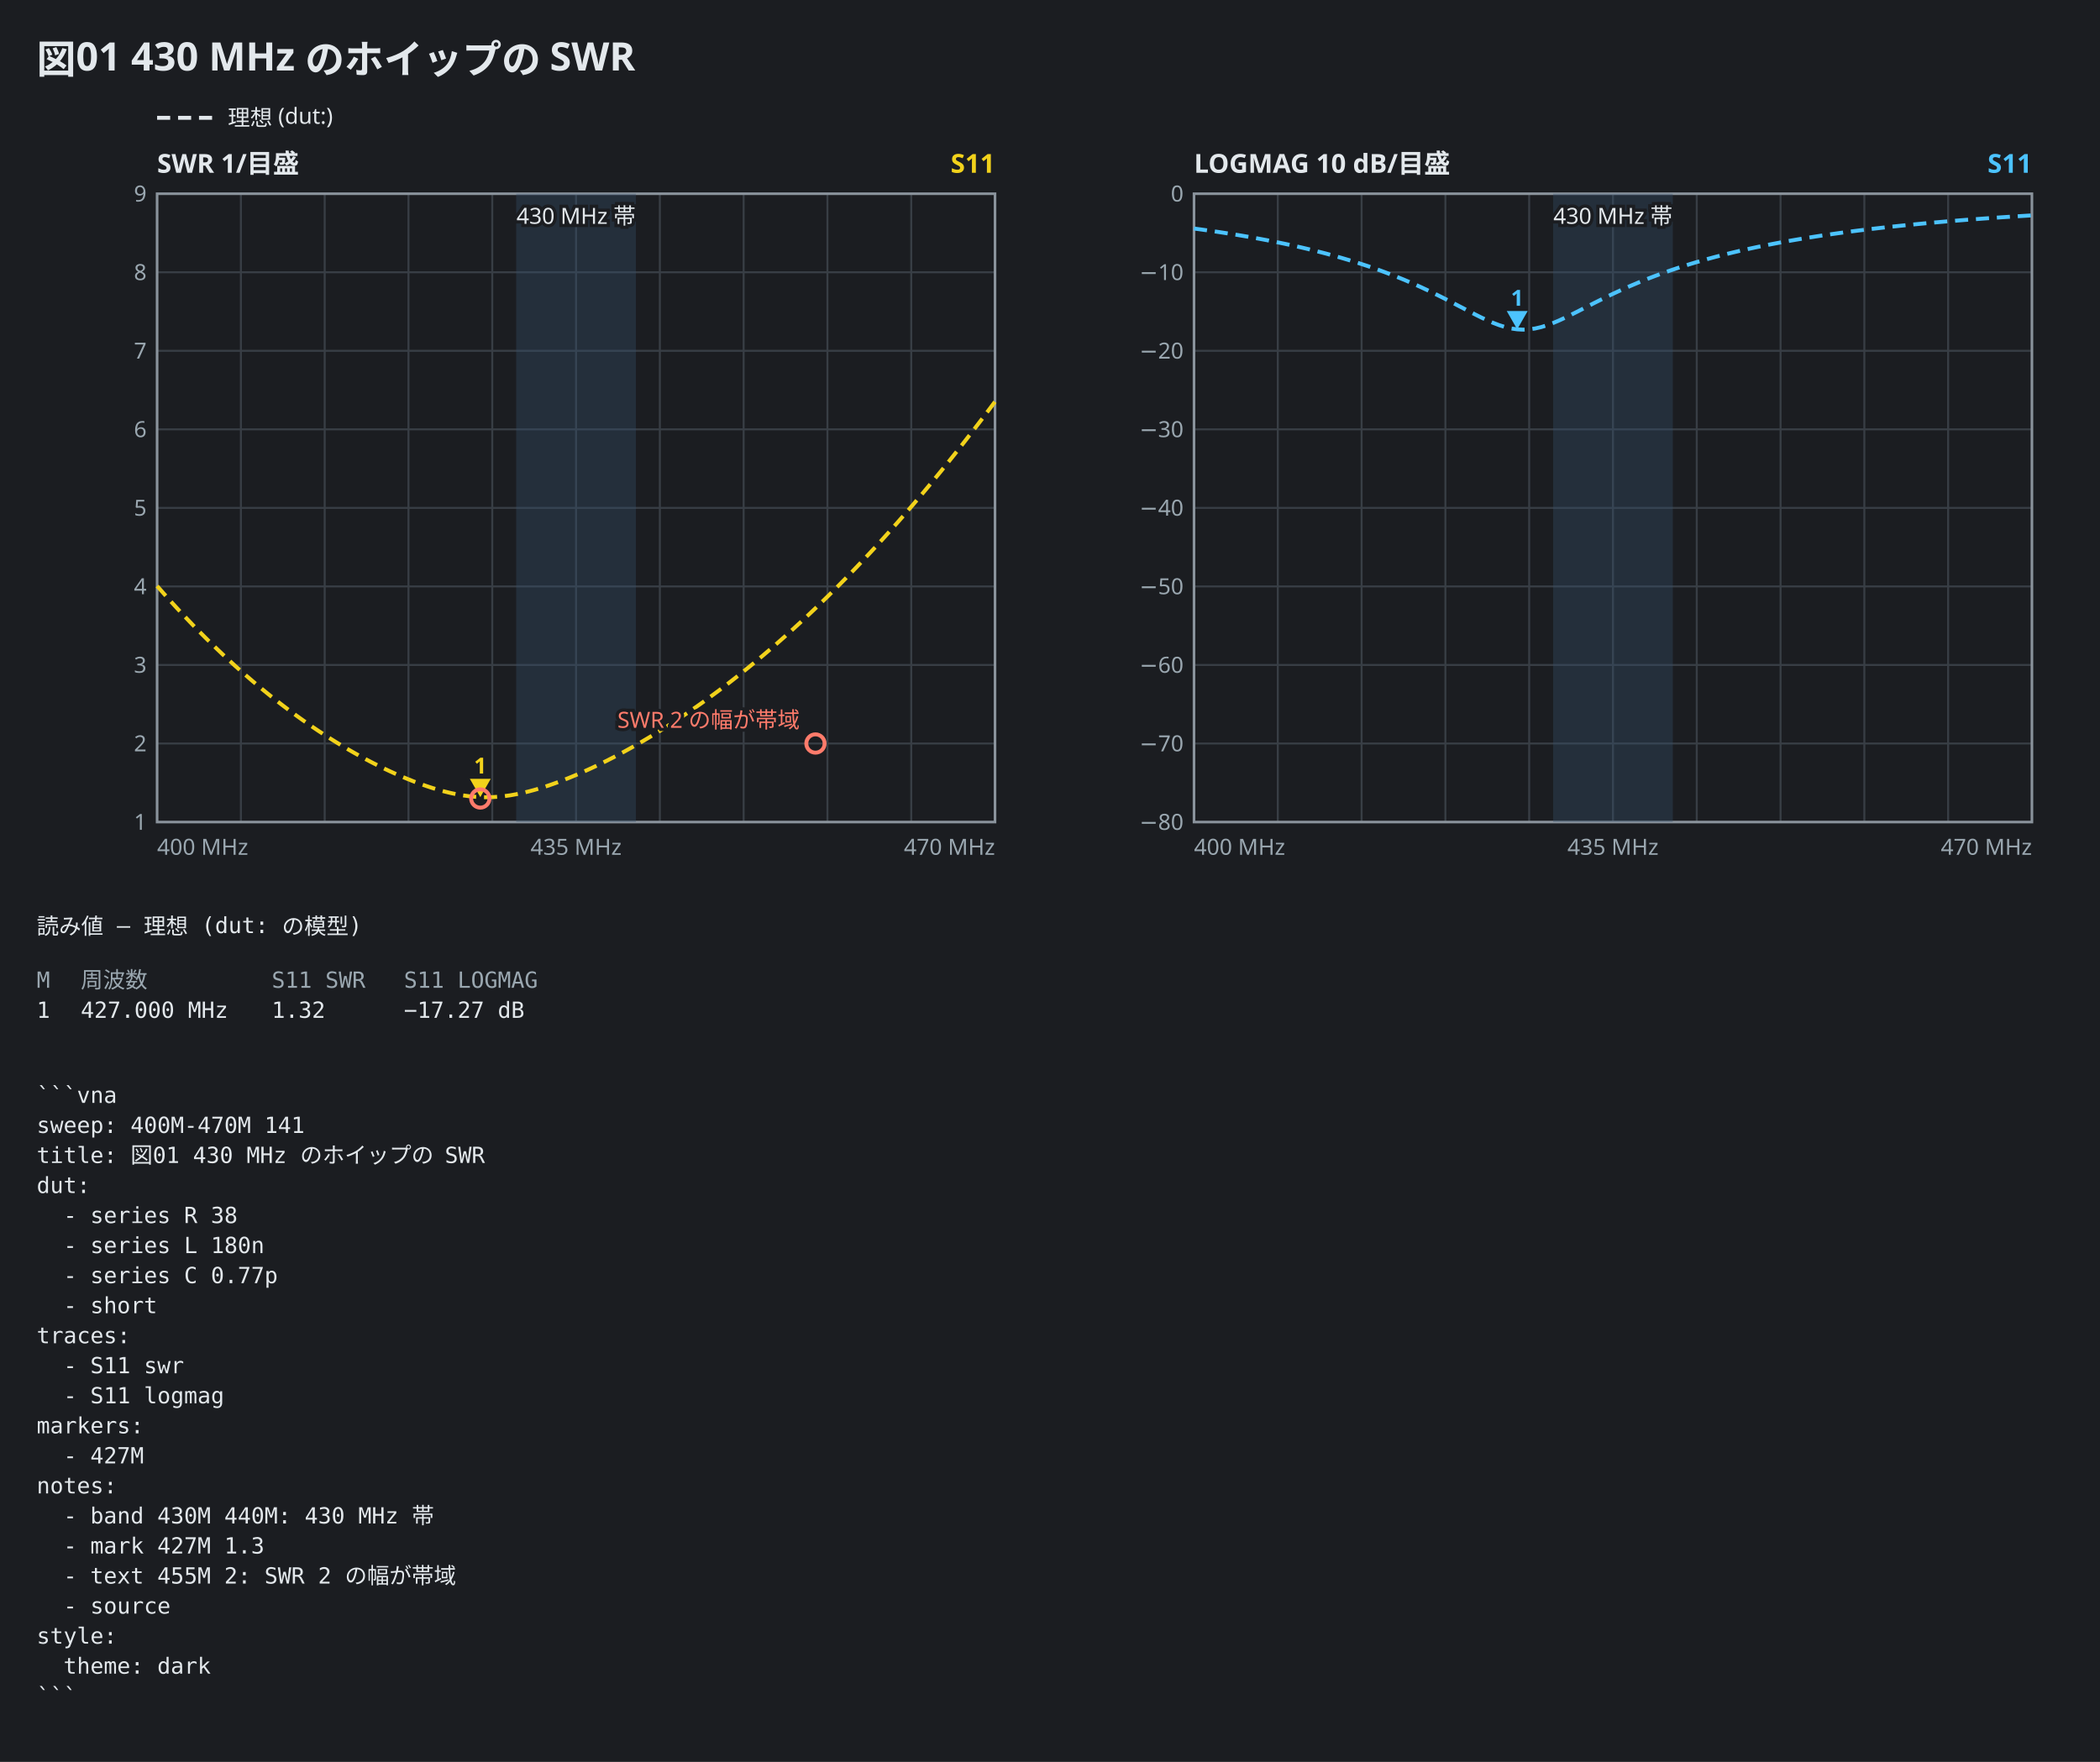
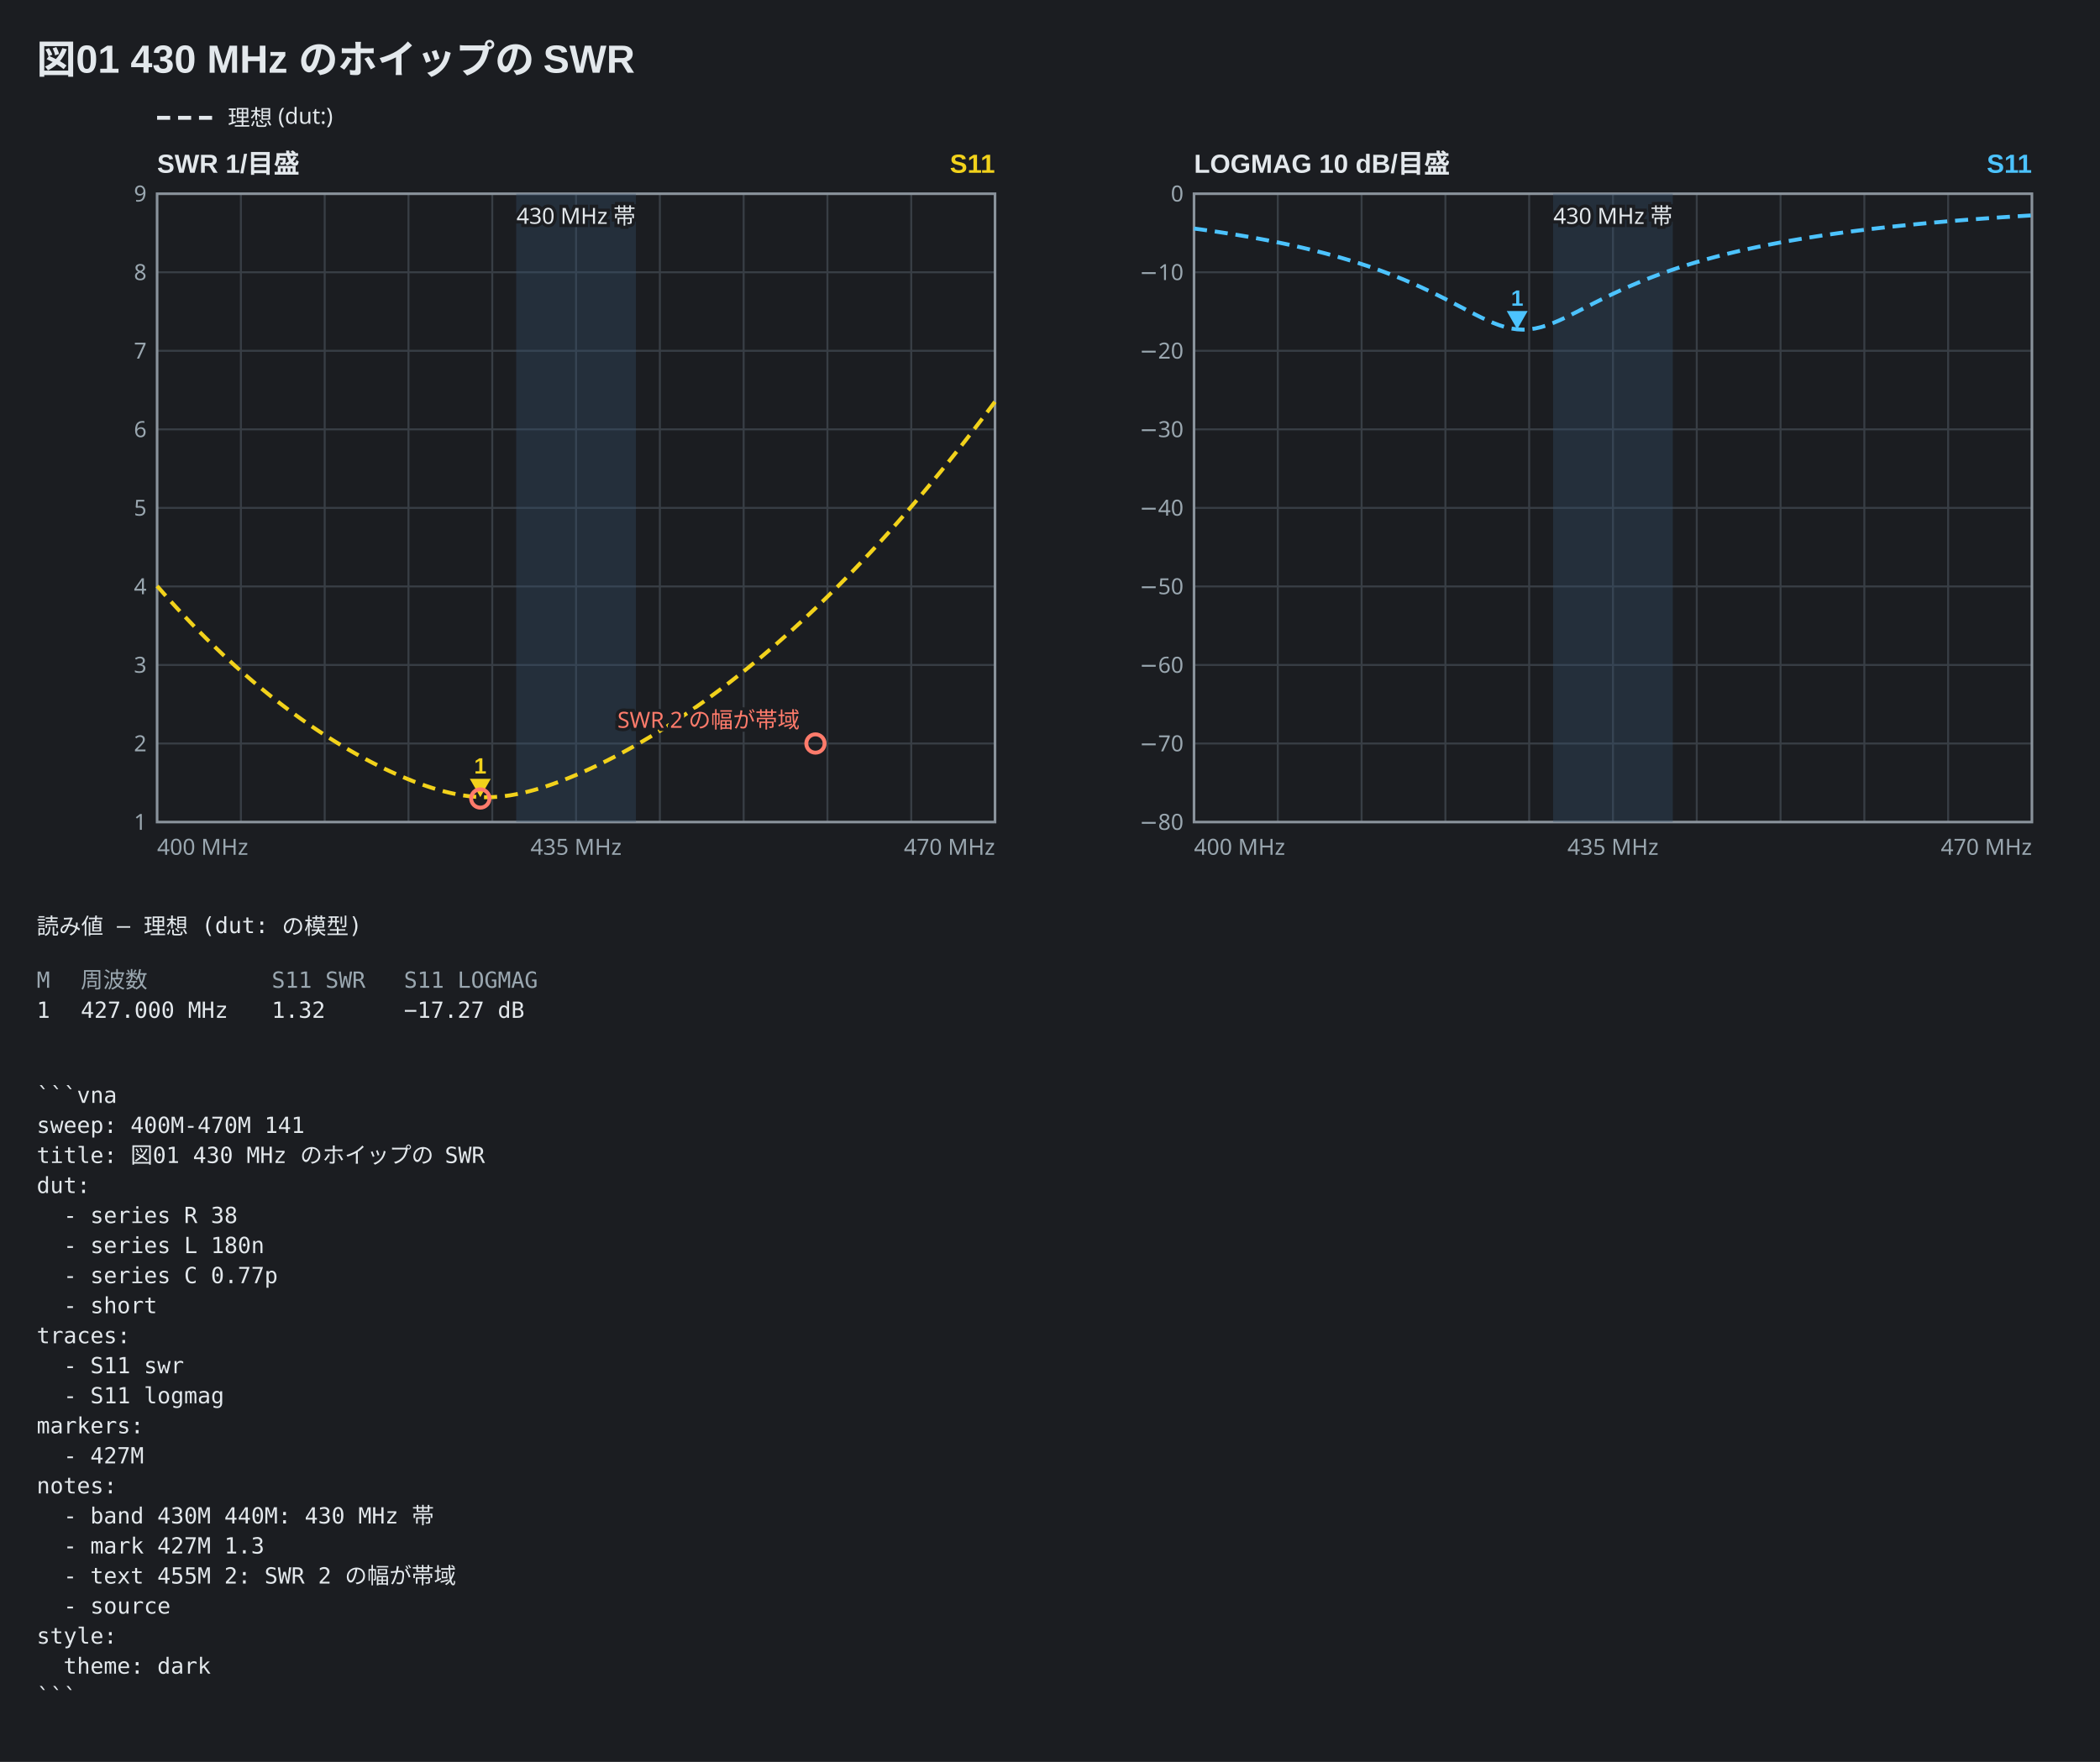
<svg xmlns="http://www.w3.org/2000/svg" viewBox="0 0 802 673" width="802" height="673" data-vna-fence="0.1.0" role="img">
  <rect x="0" y="0" width="802" height="673" fill="#1b1d21" />
-   <text x="14" y="28" text-anchor="start" font-family="ui-sans-serif, system-ui, sans-serif" fill="#e3e8ec" font-size="15" font-weight="600">図01 430 MHz のホイップの SWR</text>
+   <text x="14" y="28" text-anchor="start" font-family="'Segoe UI', 'Helvetica Neue', Arial, 'Noto Sans', 'Hiragino Sans', 'Yu Gothic UI', 'Noto Sans CJK JP', sans-serif" fill="#e3e8ec" font-size="15" font-weight="600">図01 430 MHz のホイップの SWR</text>
  <line x1="60" y1="45" x2="82" y2="45" stroke="#e3e8ec" stroke-width="1.5" stroke-dasharray="5 3" />
  <text x="87" y="47.98" text-anchor="start" font-family="ui-sans-serif, system-ui, sans-serif" fill="#e3e8ec" font-size="8.5">理想 (dut:)</text>
-   <text x="60" y="66" text-anchor="start" font-family="ui-sans-serif, system-ui, sans-serif" fill="#e3e8ec" font-size="10" font-weight="600">SWR  1/目盛</text>
-   <text x="380" y="66" text-anchor="end" font-family="ui-sans-serif, system-ui, sans-serif" fill="#f2d21b" font-size="10" font-weight="600">S11</text>
+   <text x="60" y="66" text-anchor="start" font-family="'Segoe UI', 'Helvetica Neue', Arial, 'Noto Sans', 'Hiragino Sans', 'Yu Gothic UI', 'Noto Sans CJK JP', sans-serif" fill="#e3e8ec" font-size="10" font-weight="600">SWR  1/目盛</text>
+   <text x="380" y="66" text-anchor="end" font-family="'Segoe UI', 'Helvetica Neue', Arial, 'Noto Sans', 'Hiragino Sans', 'Yu Gothic UI', 'Noto Sans CJK JP', sans-serif" fill="#f2d21b" font-size="10" font-weight="600">S11</text>
  <line x1="92" y1="74" x2="92" y2="314" stroke="#383e45" stroke-width="0.75" />
  <line x1="124" y1="74" x2="124" y2="314" stroke="#383e45" stroke-width="0.75" />
  <line x1="156" y1="74" x2="156" y2="314" stroke="#383e45" stroke-width="0.75" />
  <line x1="188" y1="74" x2="188" y2="314" stroke="#383e45" stroke-width="0.75" />
  <line x1="220" y1="74" x2="220" y2="314" stroke="#383e45" stroke-width="0.75" />
  <line x1="252" y1="74" x2="252" y2="314" stroke="#383e45" stroke-width="0.75" />
  <line x1="284" y1="74" x2="284" y2="314" stroke="#383e45" stroke-width="0.75" />
  <line x1="316" y1="74" x2="316" y2="314" stroke="#383e45" stroke-width="0.75" />
  <line x1="348" y1="74" x2="348" y2="314" stroke="#383e45" stroke-width="0.75" />
  <text x="56" y="316.98" text-anchor="end" font-family="ui-sans-serif, system-ui, sans-serif" fill="#9aa7b0" font-size="8.5">1</text>
  <line x1="60" y1="284" x2="380" y2="284" stroke="#383e45" stroke-width="0.75" />
  <text x="56" y="286.98" text-anchor="end" font-family="ui-sans-serif, system-ui, sans-serif" fill="#9aa7b0" font-size="8.5">2</text>
  <line x1="60" y1="254" x2="380" y2="254" stroke="#383e45" stroke-width="0.75" />
  <text x="56" y="256.98" text-anchor="end" font-family="ui-sans-serif, system-ui, sans-serif" fill="#9aa7b0" font-size="8.5">3</text>
  <line x1="60" y1="224" x2="380" y2="224" stroke="#383e45" stroke-width="0.75" />
  <text x="56" y="226.98" text-anchor="end" font-family="ui-sans-serif, system-ui, sans-serif" fill="#9aa7b0" font-size="8.5">4</text>
  <line x1="60" y1="194" x2="380" y2="194" stroke="#383e45" stroke-width="0.75" />
  <text x="56" y="196.98" text-anchor="end" font-family="ui-sans-serif, system-ui, sans-serif" fill="#9aa7b0" font-size="8.5">5</text>
  <line x1="60" y1="164" x2="380" y2="164" stroke="#383e45" stroke-width="0.75" />
  <text x="56" y="166.98" text-anchor="end" font-family="ui-sans-serif, system-ui, sans-serif" fill="#9aa7b0" font-size="8.5">6</text>
  <line x1="60" y1="134" x2="380" y2="134" stroke="#383e45" stroke-width="0.75" />
  <text x="56" y="136.98" text-anchor="end" font-family="ui-sans-serif, system-ui, sans-serif" fill="#9aa7b0" font-size="8.5">7</text>
  <line x1="60" y1="104" x2="380" y2="104" stroke="#383e45" stroke-width="0.75" />
  <text x="56" y="106.98" text-anchor="end" font-family="ui-sans-serif, system-ui, sans-serif" fill="#9aa7b0" font-size="8.5">8</text>
  <text x="56" y="76.97" text-anchor="end" font-family="ui-sans-serif, system-ui, sans-serif" fill="#9aa7b0" font-size="8.5">9</text>
  <rect x="60" y="74" width="320" height="240" fill="none" stroke="#8a939c" stroke-width="1" />
  <rect x="197.14" y="74" width="45.71" height="240" fill="#35506e" fill-opacity="0.35" />
  <text x="220" y="85.5" text-anchor="middle" font-family="ui-sans-serif, system-ui, sans-serif" stroke="#1b1d21" stroke-width="2.5" paint-order="stroke" fill="#e3e8ec" font-size="8.5">430 MHz 帯</text>
  <polyline points="60,223.84 62.29,226.44 64.57,229 66.86,231.51 69.14,233.98 71.43,236.4 73.71,238.79 76,241.12 78.29,243.42 80.57,245.67 82.86,247.88 85.14,250.05 87.43,252.17 89.71,254.26 92,256.3 94.29,258.3 96.57,260.26 98.86,262.18 101.14,264.06 103.43,265.91 105.71,267.71 108,269.47 110.29,271.2 112.57,272.88 114.86,274.53 117.14,276.14 119.43,277.71 121.71,279.24 124,280.74 126.29,282.2 128.57,283.62 130.86,285.01 133.14,286.35 135.43,287.66 137.71,288.93 140,290.17 142.29,291.36 144.57,292.52 146.86,293.64 149.14,294.71 151.43,295.75 153.71,296.74 156,297.69 158.29,298.6 160.57,299.45 162.86,300.25 165.14,301 167.43,301.69 169.71,302.32 172,302.88 174.29,303.37 176.57,303.78 178.86,304.1 181.14,304.33 183.43,304.48 185.71,304.53 188,304.48 190.29,304.34 192.57,304.1 194.86,303.79 197.14,303.38 199.43,302.91 201.71,302.36 204,301.75 206.29,301.08 208.57,300.35 210.86,299.57 213.14,298.75 215.43,297.88 217.71,296.97 220,296.02 222.29,295.03 224.57,294.01 226.86,292.95 229.14,291.86 231.43,290.73 233.71,289.57 236,288.38 238.29,287.16 240.57,285.9 242.86,284.62 245.14,283.31 247.43,281.96 249.71,280.59 252,279.18 254.29,277.75 256.57,276.29 258.86,274.8 261.14,273.27 263.43,271.72 265.71,270.14 268,268.53 270.29,266.89 272.57,265.22 274.86,263.52 277.14,261.8 279.43,260.04 281.71,258.25 284,256.44 286.29,254.59 288.57,252.72 290.86,250.81 293.14,248.88 295.43,246.91 297.71,244.92 300,242.9 302.29,240.84 304.57,238.76 306.86,236.65 309.14,234.51 311.43,232.34 313.71,230.14 316,227.91 318.29,225.65 320.57,223.36 322.86,221.04 325.14,218.69 327.43,216.31 329.71,213.9 332,211.46 334.29,209 336.57,206.5 338.86,203.97 341.14,201.42 343.43,198.83 345.71,196.21 348,193.57 350.29,190.89 352.57,188.19 354.86,185.45 357.14,182.69 359.43,179.9 361.71,177.08 364,174.22 366.29,171.34 368.57,168.43 370.86,165.49 373.14,162.52 375.43,159.53 377.71,156.5 380,153.44" fill="none" stroke="#f2d21b" stroke-width="1.5" stroke-linejoin="round" stroke-dasharray="5 3" />
  <path d="M183.43,304.48 L179.43,297.48 L187.43,297.48 Z" fill="#f2d21b" />
-   <text x="183.43" y="295.48" text-anchor="middle" font-family="ui-sans-serif, system-ui, sans-serif" stroke="#1b1d21" stroke-width="2.5" paint-order="stroke" fill="#f2d21b" font-size="8.5" font-weight="600">1</text>
+   <text x="183.43" y="295.48" text-anchor="middle" font-family="'Segoe UI', 'Helvetica Neue', Arial, 'Noto Sans', 'Hiragino Sans', 'Yu Gothic UI', 'Noto Sans CJK JP', sans-serif" stroke="#1b1d21" stroke-width="2.5" paint-order="stroke" fill="#f2d21b" font-size="8.5" font-weight="600">1</text>
  <circle cx="183.43" cy="305" r="3.5" fill="none" stroke="#ff7b6b" stroke-width="1.5" />
  <circle cx="311.43" cy="284" r="3.5" fill="none" stroke="#ff7b6b" stroke-width="1.5" />
  <text x="305.43" y="278" text-anchor="end" font-family="ui-sans-serif, system-ui, sans-serif" stroke="#1b1d21" stroke-width="2.5" paint-order="stroke" fill="#ff7b6b" font-size="8.5">SWR 2 の幅が帯域</text>
  <text x="60" y="326.5" text-anchor="start" font-family="ui-sans-serif, system-ui, sans-serif" fill="#9aa7b0" font-size="8.5">400 MHz</text>
  <text x="220" y="326.5" text-anchor="middle" font-family="ui-sans-serif, system-ui, sans-serif" fill="#9aa7b0" font-size="8.5">435 MHz</text>
  <text x="380" y="326.5" text-anchor="end" font-family="ui-sans-serif, system-ui, sans-serif" fill="#9aa7b0" font-size="8.5">470 MHz</text>
-   <text x="456" y="66" text-anchor="start" font-family="ui-sans-serif, system-ui, sans-serif" fill="#e3e8ec" font-size="10" font-weight="600">LOGMAG  10 dB/目盛</text>
-   <text x="776" y="66" text-anchor="end" font-family="ui-sans-serif, system-ui, sans-serif" fill="#4cc3ff" font-size="10" font-weight="600">S11</text>
+   <text x="456" y="66" text-anchor="start" font-family="'Segoe UI', 'Helvetica Neue', Arial, 'Noto Sans', 'Hiragino Sans', 'Yu Gothic UI', 'Noto Sans CJK JP', sans-serif" fill="#e3e8ec" font-size="10" font-weight="600">LOGMAG  10 dB/目盛</text>
+   <text x="776" y="66" text-anchor="end" font-family="'Segoe UI', 'Helvetica Neue', Arial, 'Noto Sans', 'Hiragino Sans', 'Yu Gothic UI', 'Noto Sans CJK JP', sans-serif" fill="#4cc3ff" font-size="10" font-weight="600">S11</text>
  <line x1="488" y1="74" x2="488" y2="314" stroke="#383e45" stroke-width="0.75" />
  <line x1="520" y1="74" x2="520" y2="314" stroke="#383e45" stroke-width="0.75" />
  <line x1="552" y1="74" x2="552" y2="314" stroke="#383e45" stroke-width="0.75" />
  <line x1="584" y1="74" x2="584" y2="314" stroke="#383e45" stroke-width="0.75" />
  <line x1="616" y1="74" x2="616" y2="314" stroke="#383e45" stroke-width="0.75" />
  <line x1="648" y1="74" x2="648" y2="314" stroke="#383e45" stroke-width="0.75" />
  <line x1="680" y1="74" x2="680" y2="314" stroke="#383e45" stroke-width="0.75" />
  <line x1="712" y1="74" x2="712" y2="314" stroke="#383e45" stroke-width="0.75" />
  <line x1="744" y1="74" x2="744" y2="314" stroke="#383e45" stroke-width="0.75" />
  <text x="452" y="316.98" text-anchor="end" font-family="ui-sans-serif, system-ui, sans-serif" fill="#9aa7b0" font-size="8.5">−80</text>
  <line x1="456" y1="284" x2="776" y2="284" stroke="#383e45" stroke-width="0.75" />
  <text x="452" y="286.98" text-anchor="end" font-family="ui-sans-serif, system-ui, sans-serif" fill="#9aa7b0" font-size="8.5">−70</text>
  <line x1="456" y1="254" x2="776" y2="254" stroke="#383e45" stroke-width="0.75" />
  <text x="452" y="256.98" text-anchor="end" font-family="ui-sans-serif, system-ui, sans-serif" fill="#9aa7b0" font-size="8.5">−60</text>
  <line x1="456" y1="224" x2="776" y2="224" stroke="#383e45" stroke-width="0.75" />
  <text x="452" y="226.98" text-anchor="end" font-family="ui-sans-serif, system-ui, sans-serif" fill="#9aa7b0" font-size="8.5">−50</text>
  <line x1="456" y1="194" x2="776" y2="194" stroke="#383e45" stroke-width="0.75" />
  <text x="452" y="196.98" text-anchor="end" font-family="ui-sans-serif, system-ui, sans-serif" fill="#9aa7b0" font-size="8.5">−40</text>
  <line x1="456" y1="164" x2="776" y2="164" stroke="#383e45" stroke-width="0.75" />
  <text x="452" y="166.98" text-anchor="end" font-family="ui-sans-serif, system-ui, sans-serif" fill="#9aa7b0" font-size="8.5">−30</text>
  <line x1="456" y1="134" x2="776" y2="134" stroke="#383e45" stroke-width="0.75" />
  <text x="452" y="136.98" text-anchor="end" font-family="ui-sans-serif, system-ui, sans-serif" fill="#9aa7b0" font-size="8.5">−20</text>
  <line x1="456" y1="104" x2="776" y2="104" stroke="#383e45" stroke-width="0.75" />
  <text x="452" y="106.98" text-anchor="end" font-family="ui-sans-serif, system-ui, sans-serif" fill="#9aa7b0" font-size="8.5">−10</text>
  <text x="452" y="76.97" text-anchor="end" font-family="ui-sans-serif, system-ui, sans-serif" fill="#9aa7b0" font-size="8.5">0</text>
  <rect x="456" y="74" width="320" height="240" fill="none" stroke="#8a939c" stroke-width="1" />
  <rect x="593.14" y="74" width="45.71" height="240" fill="#35506e" fill-opacity="0.35" />
  <text x="616" y="85.5" text-anchor="middle" font-family="ui-sans-serif, system-ui, sans-serif" stroke="#1b1d21" stroke-width="2.5" paint-order="stroke" fill="#e3e8ec" font-size="8.5">430 MHz 帯</text>
  <polyline points="456,87.29 458.29,87.6 460.57,87.92 462.86,88.24 465.14,88.58 467.43,88.93 469.71,89.28 472,89.65 474.29,90.03 476.57,90.42 478.86,90.83 481.14,91.24 483.43,91.67 485.71,92.12 488,92.58 490.29,93.05 492.57,93.54 494.86,94.04 497.14,94.56 499.43,95.1 501.71,95.66 504,96.24 506.29,96.83 508.57,97.45 510.86,98.09 513.14,98.75 515.43,99.43 517.71,100.13 520,100.87 522.29,101.62 524.57,102.41 526.86,103.22 529.14,104.07 531.43,104.94 533.71,105.84 536,106.77 538.29,107.74 540.57,108.74 542.86,109.77 545.14,110.84 547.43,111.93 549.71,113.06 552,114.21 554.29,115.39 556.57,116.58 558.86,117.77 561.14,118.97 563.43,120.14 565.71,121.28 568,122.35 570.29,123.34 572.57,124.21 574.86,124.93 577.14,125.47 579.43,125.8 581.71,125.92 584,125.81 586.29,125.47 588.57,124.94 590.86,124.23 593.14,123.38 595.43,122.41 597.71,121.35 600,120.24 602.29,119.09 604.57,117.92 606.86,116.75 609.14,115.59 611.43,114.45 613.71,113.33 616,112.23 618.29,111.17 620.57,110.13 622.86,109.13 625.14,108.16 627.43,107.22 629.71,106.32 632,105.44 634.29,104.59 636.57,103.78 638.86,102.99 641.14,102.23 643.43,101.5 645.71,100.79 648,100.11 650.29,99.45 652.57,98.81 654.86,98.19 657.14,97.6 659.43,97.02 661.71,96.46 664,95.92 666.29,95.4 668.57,94.9 670.86,94.41 673.14,93.94 675.43,93.48 677.71,93.04 680,92.61 682.29,92.19 684.57,91.79 686.86,91.4 689.14,91.02 691.43,90.65 693.71,90.29 696,89.94 698.29,89.61 700.57,89.28 702.86,88.96 705.14,88.65 707.43,88.35 709.71,88.06 712,87.78 714.29,87.5 716.57,87.24 718.86,86.98 721.14,86.72 723.43,86.48 725.71,86.24 728,86 730.29,85.78 732.57,85.56 734.86,85.34 737.14,85.13 739.43,84.93 741.71,84.73 744,84.53 746.29,84.35 748.57,84.16 750.86,83.98 753.14,83.81 755.43,83.64 757.71,83.47 760,83.31 762.29,83.15 764.57,82.99 766.86,82.84 769.14,82.7 771.43,82.55 773.71,82.41 776,82.27" fill="none" stroke="#4cc3ff" stroke-width="1.5" stroke-linejoin="round" stroke-dasharray="5 3" />
  <path d="M579.43,125.8 L575.43,118.8 L583.43,118.8 Z" fill="#4cc3ff" />
-   <text x="579.43" y="116.8" text-anchor="middle" font-family="ui-sans-serif, system-ui, sans-serif" stroke="#1b1d21" stroke-width="2.5" paint-order="stroke" fill="#4cc3ff" font-size="8.5" font-weight="600">1</text>
+   <text x="579.43" y="116.8" text-anchor="middle" font-family="'Segoe UI', 'Helvetica Neue', Arial, 'Noto Sans', 'Hiragino Sans', 'Yu Gothic UI', 'Noto Sans CJK JP', sans-serif" stroke="#1b1d21" stroke-width="2.5" paint-order="stroke" fill="#4cc3ff" font-size="8.5" font-weight="600">1</text>
  <text x="456" y="326.5" text-anchor="start" font-family="ui-sans-serif, system-ui, sans-serif" fill="#9aa7b0" font-size="8.5">400 MHz</text>
  <text x="616" y="326.5" text-anchor="middle" font-family="ui-sans-serif, system-ui, sans-serif" fill="#9aa7b0" font-size="8.5">435 MHz</text>
  <text x="776" y="326.5" text-anchor="end" font-family="ui-sans-serif, system-ui, sans-serif" fill="#9aa7b0" font-size="8.5">470 MHz</text>
  <text x="14" y="356.8" text-anchor="start" font-family="ui-monospace, 'DejaVu Sans Mono', 'Noto Sans Mono CJK JP', monospace" fill="#e3e8ec" font-size="8.5" xml:space="preserve">読み値 — 理想 (dut: の模型)</text>
  <text x="14" y="377.3" text-anchor="start" font-family="ui-monospace, 'DejaVu Sans Mono', 'Noto Sans Mono CJK JP', monospace" fill="#9aa7b0" font-size="8.5" xml:space="preserve">M</text>
  <text x="30.83" y="377.3" text-anchor="start" font-family="ui-monospace, 'DejaVu Sans Mono', 'Noto Sans Mono CJK JP', monospace" fill="#9aa7b0" font-size="8.5" xml:space="preserve">周波数</text>
  <text x="103.76" y="377.3" text-anchor="start" font-family="ui-monospace, 'DejaVu Sans Mono', 'Noto Sans Mono CJK JP', monospace" fill="#9aa7b0" font-size="8.5" xml:space="preserve">S11 SWR</text>
  <text x="154.25" y="377.3" text-anchor="start" font-family="ui-monospace, 'DejaVu Sans Mono', 'Noto Sans Mono CJK JP', monospace" fill="#9aa7b0" font-size="8.5" xml:space="preserve">S11 LOGMAG</text>
  <text x="14" y="388.78" text-anchor="start" font-family="ui-monospace, 'DejaVu Sans Mono', 'Noto Sans Mono CJK JP', monospace" fill="#e3e8ec" font-size="8.5" xml:space="preserve">1</text>
  <text x="30.83" y="388.78" text-anchor="start" font-family="ui-monospace, 'DejaVu Sans Mono', 'Noto Sans Mono CJK JP', monospace" fill="#e3e8ec" font-size="8.5" xml:space="preserve">427.000 MHz</text>
  <text x="103.76" y="388.78" text-anchor="start" font-family="ui-monospace, 'DejaVu Sans Mono', 'Noto Sans Mono CJK JP', monospace" fill="#e3e8ec" font-size="8.5" xml:space="preserve">1.32</text>
  <text x="154.25" y="388.78" text-anchor="start" font-family="ui-monospace, 'DejaVu Sans Mono', 'Noto Sans Mono CJK JP', monospace" fill="#e3e8ec" font-size="8.5" xml:space="preserve">−17.27 dB</text>
  <text x="14" y="421.28" text-anchor="start" font-family="ui-monospace, 'DejaVu Sans Mono', 'Noto Sans Mono CJK JP', monospace" fill="#e3e8ec" font-size="8.5" xml:space="preserve">```vna</text>
  <text x="14" y="432.75" text-anchor="start" font-family="ui-monospace, 'DejaVu Sans Mono', 'Noto Sans Mono CJK JP', monospace" fill="#e3e8ec" font-size="8.5" xml:space="preserve">sweep: 400M-470M 141</text>
  <text x="14" y="444.23" text-anchor="start" font-family="ui-monospace, 'DejaVu Sans Mono', 'Noto Sans Mono CJK JP', monospace" fill="#e3e8ec" font-size="8.5" xml:space="preserve">title: 図01 430 MHz のホイップの SWR</text>
  <text x="14" y="455.7" text-anchor="start" font-family="ui-monospace, 'DejaVu Sans Mono', 'Noto Sans Mono CJK JP', monospace" fill="#e3e8ec" font-size="8.5" xml:space="preserve">dut:</text>
  <text x="14" y="467.18" text-anchor="start" font-family="ui-monospace, 'DejaVu Sans Mono', 'Noto Sans Mono CJK JP', monospace" fill="#e3e8ec" font-size="8.5" xml:space="preserve">  - series R 38</text>
  <text x="14" y="478.65" text-anchor="start" font-family="ui-monospace, 'DejaVu Sans Mono', 'Noto Sans Mono CJK JP', monospace" fill="#e3e8ec" font-size="8.5" xml:space="preserve">  - series L 180n</text>
  <text x="14" y="490.13" text-anchor="start" font-family="ui-monospace, 'DejaVu Sans Mono', 'Noto Sans Mono CJK JP', monospace" fill="#e3e8ec" font-size="8.5" xml:space="preserve">  - series C 0.77p</text>
  <text x="14" y="501.6" text-anchor="start" font-family="ui-monospace, 'DejaVu Sans Mono', 'Noto Sans Mono CJK JP', monospace" fill="#e3e8ec" font-size="8.5" xml:space="preserve">  - short</text>
  <text x="14" y="513.08" text-anchor="start" font-family="ui-monospace, 'DejaVu Sans Mono', 'Noto Sans Mono CJK JP', monospace" fill="#e3e8ec" font-size="8.5" xml:space="preserve">traces:</text>
  <text x="14" y="524.55" text-anchor="start" font-family="ui-monospace, 'DejaVu Sans Mono', 'Noto Sans Mono CJK JP', monospace" fill="#e3e8ec" font-size="8.5" xml:space="preserve">  - S11 swr</text>
  <text x="14" y="536.03" text-anchor="start" font-family="ui-monospace, 'DejaVu Sans Mono', 'Noto Sans Mono CJK JP', monospace" fill="#e3e8ec" font-size="8.5" xml:space="preserve">  - S11 logmag</text>
  <text x="14" y="547.5" text-anchor="start" font-family="ui-monospace, 'DejaVu Sans Mono', 'Noto Sans Mono CJK JP', monospace" fill="#e3e8ec" font-size="8.5" xml:space="preserve">markers:</text>
  <text x="14" y="558.98" text-anchor="start" font-family="ui-monospace, 'DejaVu Sans Mono', 'Noto Sans Mono CJK JP', monospace" fill="#e3e8ec" font-size="8.5" xml:space="preserve">  - 427M</text>
  <text x="14" y="570.45" text-anchor="start" font-family="ui-monospace, 'DejaVu Sans Mono', 'Noto Sans Mono CJK JP', monospace" fill="#e3e8ec" font-size="8.5" xml:space="preserve">notes:</text>
  <text x="14" y="581.93" text-anchor="start" font-family="ui-monospace, 'DejaVu Sans Mono', 'Noto Sans Mono CJK JP', monospace" fill="#e3e8ec" font-size="8.5" xml:space="preserve">  - band 430M 440M: 430 MHz 帯</text>
  <text x="14" y="593.4" text-anchor="start" font-family="ui-monospace, 'DejaVu Sans Mono', 'Noto Sans Mono CJK JP', monospace" fill="#e3e8ec" font-size="8.5" xml:space="preserve">  - mark 427M 1.3</text>
  <text x="14" y="604.88" text-anchor="start" font-family="ui-monospace, 'DejaVu Sans Mono', 'Noto Sans Mono CJK JP', monospace" fill="#e3e8ec" font-size="8.5" xml:space="preserve">  - text 455M 2: SWR 2 の幅が帯域</text>
  <text x="14" y="616.35" text-anchor="start" font-family="ui-monospace, 'DejaVu Sans Mono', 'Noto Sans Mono CJK JP', monospace" fill="#e3e8ec" font-size="8.5" xml:space="preserve">  - source</text>
  <text x="14" y="627.83" text-anchor="start" font-family="ui-monospace, 'DejaVu Sans Mono', 'Noto Sans Mono CJK JP', monospace" fill="#e3e8ec" font-size="8.5" xml:space="preserve">style:</text>
  <text x="14" y="639.3" text-anchor="start" font-family="ui-monospace, 'DejaVu Sans Mono', 'Noto Sans Mono CJK JP', monospace" fill="#e3e8ec" font-size="8.5" xml:space="preserve">  theme: dark</text>
  <text x="14" y="650.78" text-anchor="start" font-family="ui-monospace, 'DejaVu Sans Mono', 'Noto Sans Mono CJK JP', monospace" fill="#e3e8ec" font-size="8.5" xml:space="preserve">```</text>
</svg>
